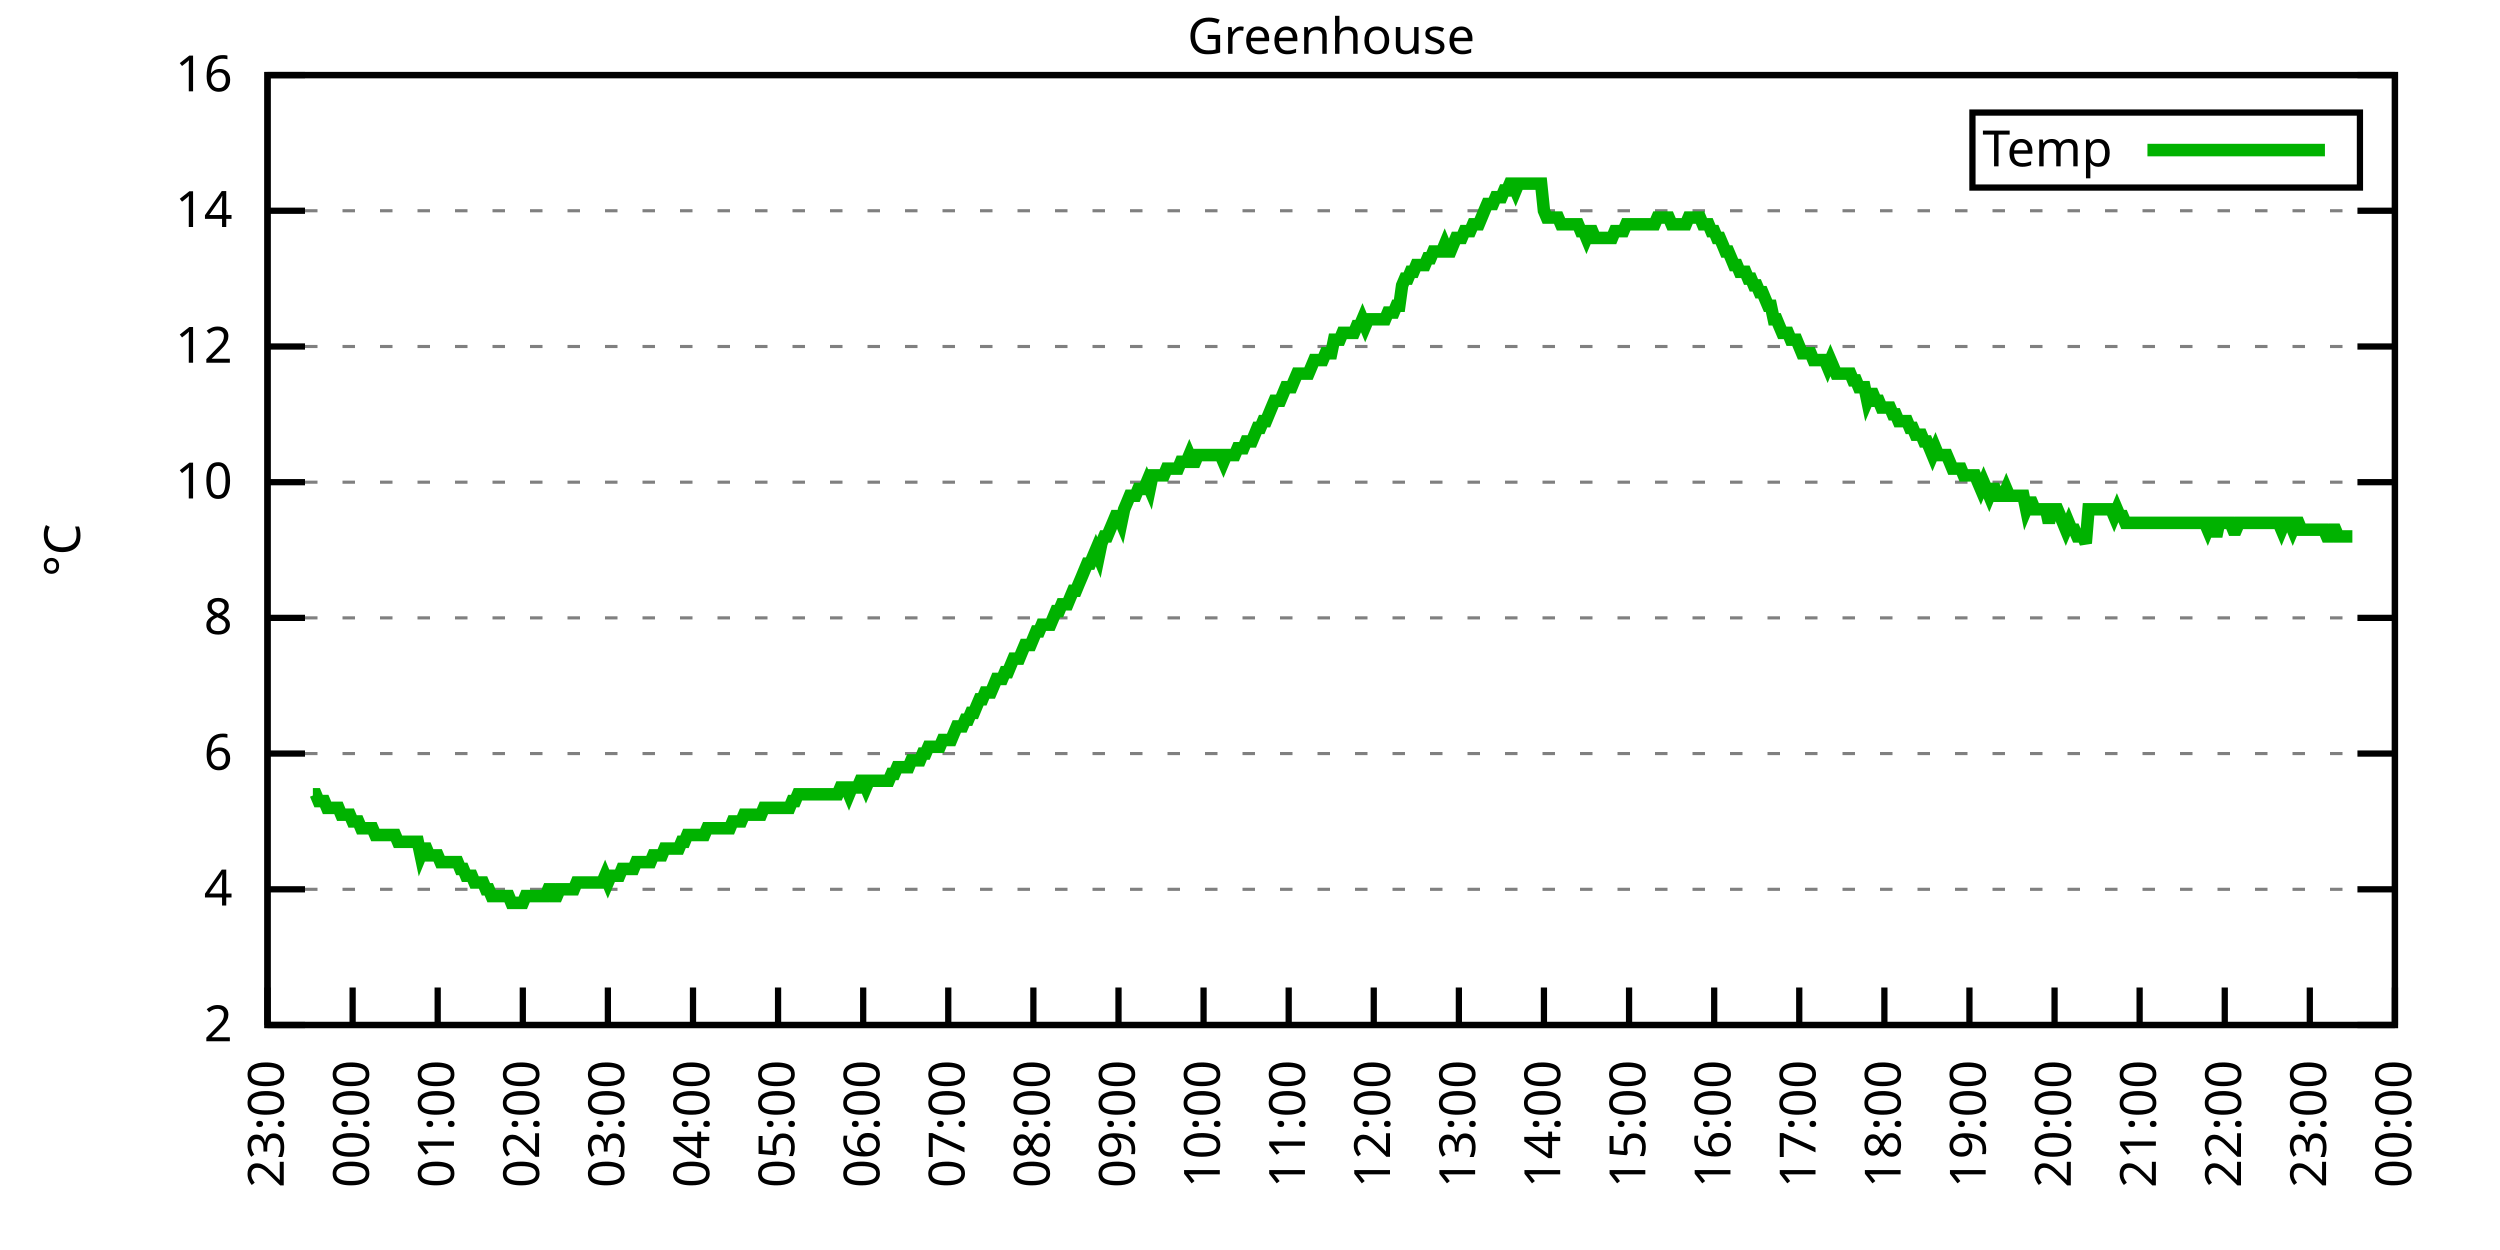
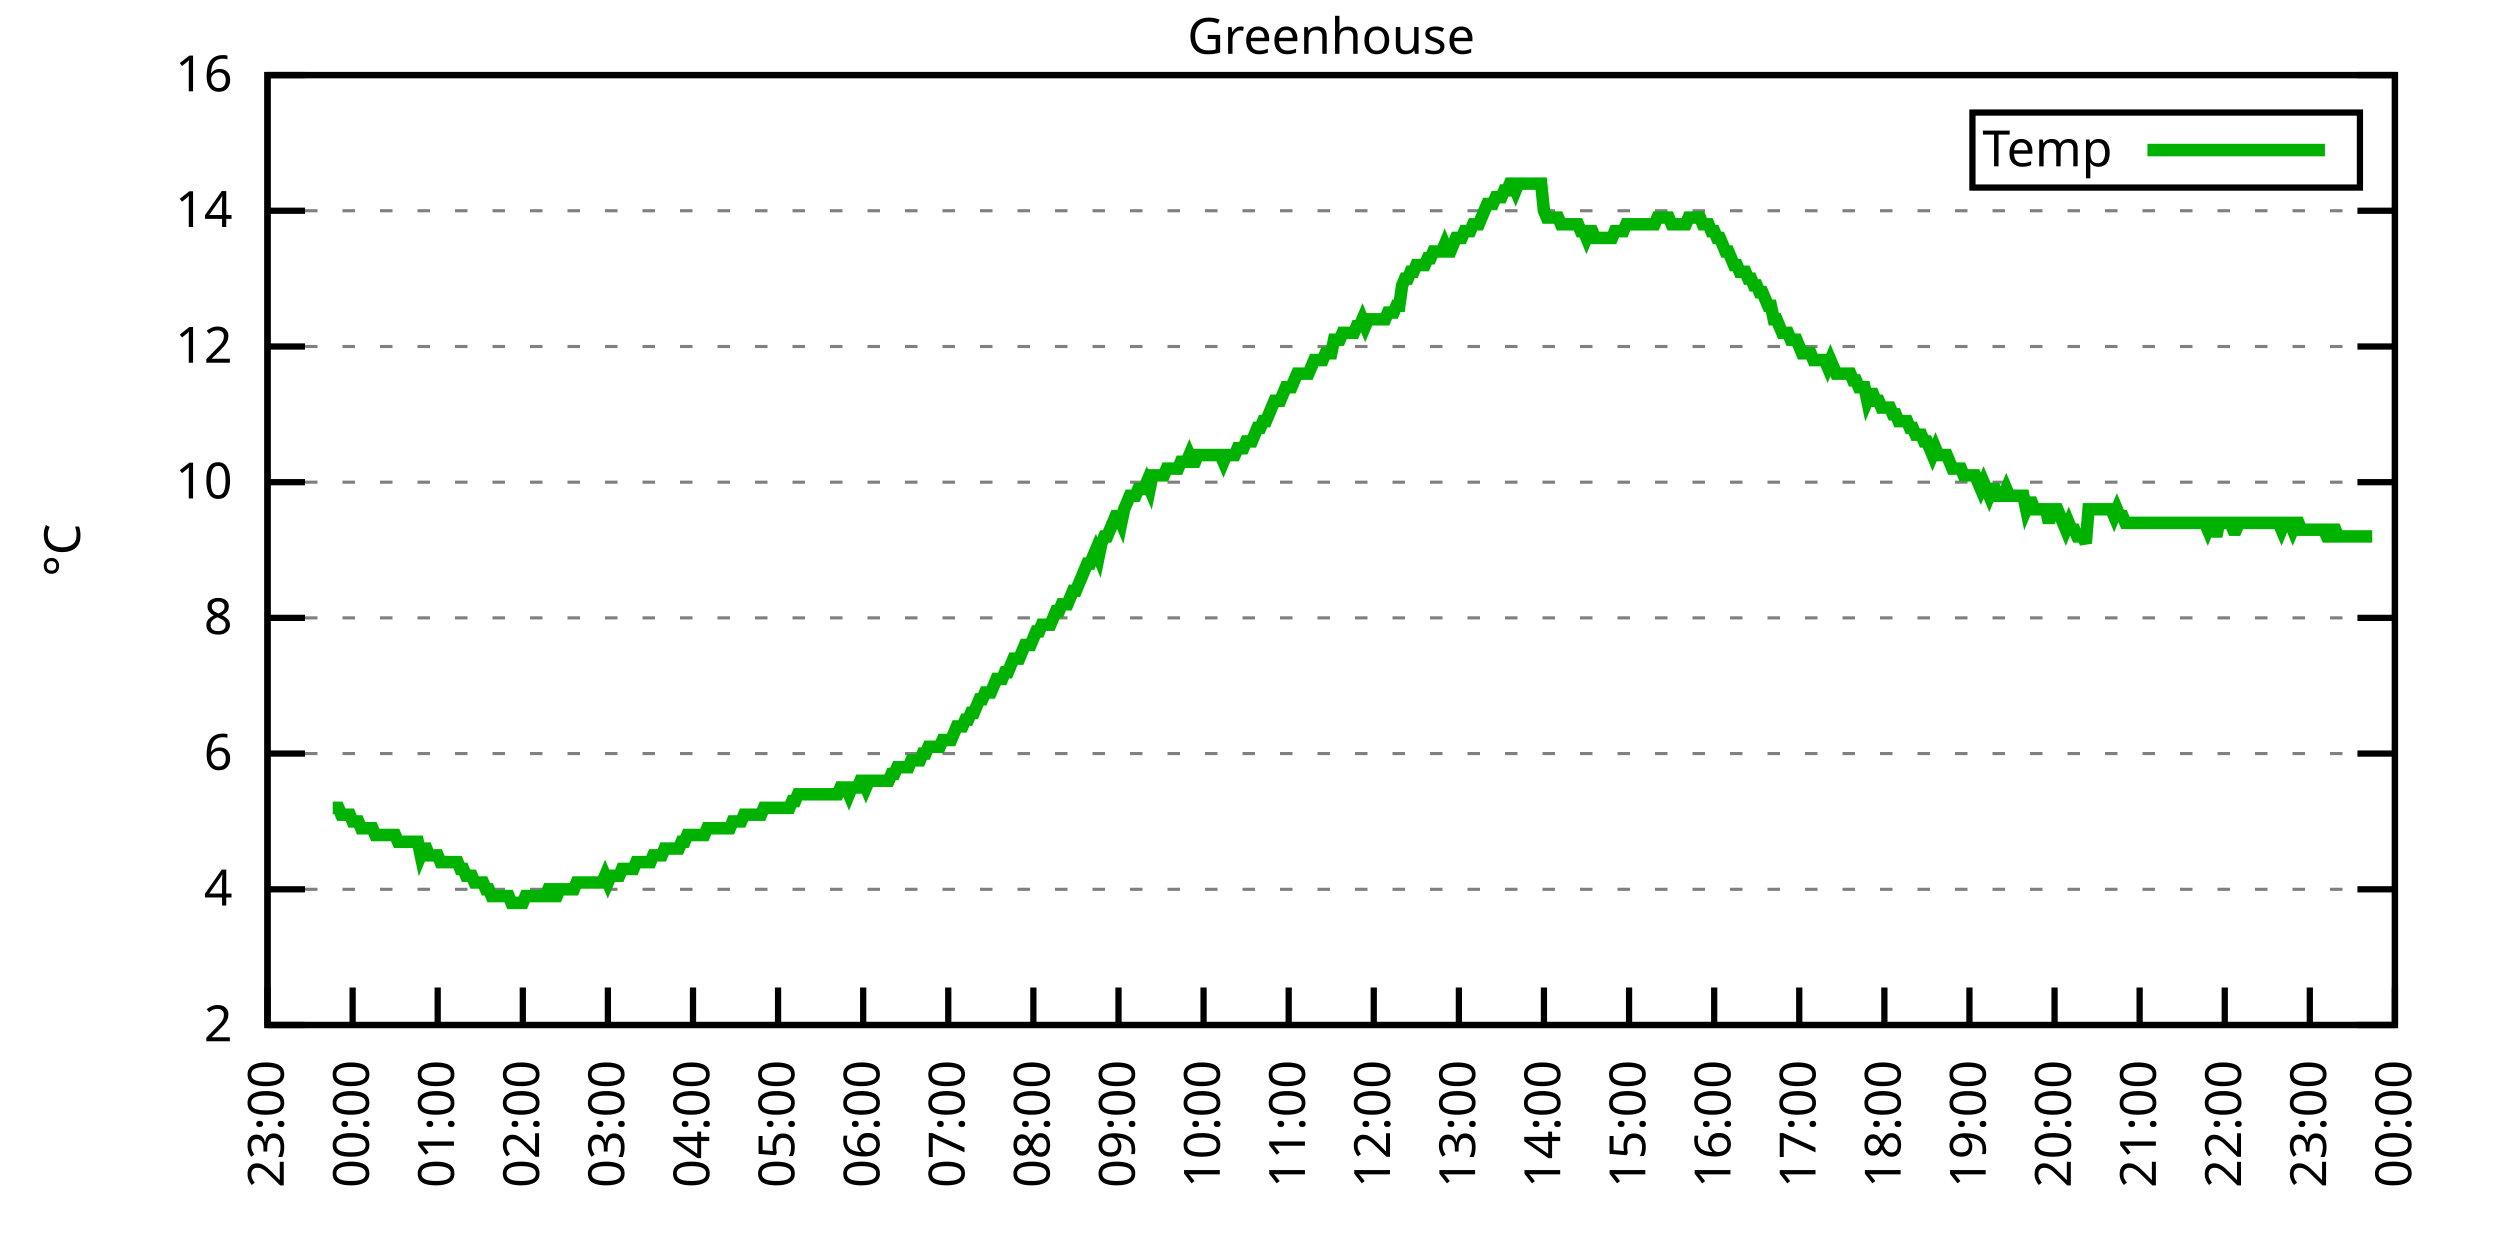
<svg xmlns="http://www.w3.org/2000/svg" xmlns:xlink="http://www.w3.org/1999/xlink" width="400" height="200" viewBox="0 0 400 200">
  <g id="gnuplot_canvas">
    <rect x="0" y="0" width="400" height="200" fill="none" />
    <defs>
      <circle id="gpDot" r="0.5" stroke-width="0.5" stroke="currentColor" />
      <path id="gpPt0" stroke-width="0.333" stroke="currentColor" d="M-1,0 h2 M0,-1 v2" />
      <path id="gpPt1" stroke-width="0.333" stroke="currentColor" d="M-1,-1 L1,1 M1,-1 L-1,1" />
      <path id="gpPt2" stroke-width="0.333" stroke="currentColor" d="M-1,0 L1,0 M0,-1 L0,1 M-1,-1 L1,1 M-1,1 L1,-1" />
      <rect id="gpPt3" stroke-width="0.333" stroke="currentColor" x="-1" y="-1" width="2" height="2" />
      <rect id="gpPt4" stroke-width="0.333" stroke="currentColor" fill="currentColor" x="-1" y="-1" width="2" height="2" />
      <circle id="gpPt5" stroke-width="0.333" stroke="currentColor" cx="0" cy="0" r="1" />
      <use xlink:href="#gpPt5" id="gpPt6" fill="currentColor" stroke="none" />
      <path id="gpPt7" stroke-width="0.333" stroke="currentColor" d="M0,-1.33 L-1.33,0.67 L1.33,0.67 z" />
      <use xlink:href="#gpPt7" id="gpPt8" fill="currentColor" stroke="none" />
      <use xlink:href="#gpPt7" id="gpPt9" stroke="currentColor" transform="rotate(180)" />
      <use xlink:href="#gpPt9" id="gpPt10" fill="currentColor" stroke="none" />
      <use xlink:href="#gpPt3" id="gpPt11" stroke="currentColor" transform="rotate(45)" />
      <use xlink:href="#gpPt11" id="gpPt12" fill="currentColor" stroke="none" />
      <path id="gpPt13" stroke-width="0.333" stroke="currentColor" d="M0,1.330 L1.265,0.411 L0.782,-1.067 L-0.782,-1.076 L-1.265,0.411 z" />
      <use xlink:href="#gpPt13" id="gpPt14" fill="currentColor" stroke="none" />
      <filter id="textbox" filterUnits="objectBoundingBox" x="0" y="0" height="1" width="1">
        <feFlood flood-color="white" flood-opacity="1" result="bgnd" />
        <feComposite in="SourceGraphic" in2="bgnd" operator="atop" />
      </filter>
      <filter id="greybox" filterUnits="objectBoundingBox" x="0" y="0" height="1" width="1">
        <feFlood flood-color="lightgrey" flood-opacity="1" result="grey" />
        <feComposite in="SourceGraphic" in2="grey" operator="atop" />
      </filter>
    </defs>
    <g fill="none" color="white" stroke="currentColor" stroke-width="1.00" stroke-linecap="butt" stroke-linejoin="miter">
</g>
    <g fill="none" color="black" stroke="currentColor" stroke-width="1.00" stroke-linecap="butt" stroke-linejoin="miter">
      <g stroke="none" shape-rendering="crispEdges">
        <polygon fill="rgb(255, 255, 255)" points="42.80,164.00 383.18,164.00 383.18,12.02 42.80,12.02 " />
      </g>
    </g>
    <g fill="none" color="black" stroke="currentColor" stroke-width="1.00" stroke-linecap="butt" stroke-linejoin="miter">
</g>
    <g fill="none" color="black" stroke="black" stroke-width="0.50" stroke-linecap="butt" stroke-linejoin="miter">
</g>
    <g fill="none" color="gray" stroke="currentColor" stroke-width="0.50" stroke-linecap="butt" stroke-linejoin="miter">
      <path stroke="gray" stroke-dasharray="2,4" class="gridline" d="M42.80,164.00 L383.19,164.00  " />
    </g>
    <g fill="none" color="gray" stroke="gray" stroke-width="1.00" stroke-linecap="butt" stroke-linejoin="miter">
</g>
    <g fill="none" color="black" stroke="currentColor" stroke-width="1.00" stroke-linecap="butt" stroke-linejoin="miter">
      <path stroke="black" d="M42.80,164.00 L48.80,164.00 M383.19,164.00 L377.19,164.00  " />
      <g transform="translate(37.20,166.60)" stroke="none" fill="black" font-family="Sans" font-size="8.00" text-anchor="end">
        <text>
          <tspan font-family="Sans"> 2</tspan>
        </text>
      </g>
    </g>
    <g fill="none" color="black" stroke="currentColor" stroke-width="1.00" stroke-linecap="butt" stroke-linejoin="miter">
</g>
    <g fill="none" color="black" stroke="black" stroke-width="0.50" stroke-linecap="butt" stroke-linejoin="miter">
</g>
    <g fill="none" color="gray" stroke="currentColor" stroke-width="0.50" stroke-linecap="butt" stroke-linejoin="miter">
      <path stroke="gray" stroke-dasharray="2,4" class="gridline" d="M42.80,142.29 L383.19,142.29  " />
    </g>
    <g fill="none" color="gray" stroke="gray" stroke-width="1.00" stroke-linecap="butt" stroke-linejoin="miter">
</g>
    <g fill="none" color="black" stroke="currentColor" stroke-width="1.00" stroke-linecap="butt" stroke-linejoin="miter">
      <path stroke="black" d="M42.80,142.29 L48.80,142.29 M383.19,142.29 L377.19,142.29  " />
      <g transform="translate(37.20,144.89)" stroke="none" fill="black" font-family="Sans" font-size="8.00" text-anchor="end">
        <text>
          <tspan font-family="Sans"> 4</tspan>
        </text>
      </g>
    </g>
    <g fill="none" color="black" stroke="currentColor" stroke-width="1.00" stroke-linecap="butt" stroke-linejoin="miter">
</g>
    <g fill="none" color="black" stroke="black" stroke-width="0.50" stroke-linecap="butt" stroke-linejoin="miter">
</g>
    <g fill="none" color="gray" stroke="currentColor" stroke-width="0.50" stroke-linecap="butt" stroke-linejoin="miter">
      <path stroke="gray" stroke-dasharray="2,4" class="gridline" d="M42.80,120.57 L383.19,120.57  " />
    </g>
    <g fill="none" color="gray" stroke="gray" stroke-width="1.00" stroke-linecap="butt" stroke-linejoin="miter">
</g>
    <g fill="none" color="black" stroke="currentColor" stroke-width="1.00" stroke-linecap="butt" stroke-linejoin="miter">
      <path stroke="black" d="M42.80,120.57 L48.80,120.57 M383.19,120.57 L377.19,120.57  " />
      <g transform="translate(37.20,123.17)" stroke="none" fill="black" font-family="Sans" font-size="8.00" text-anchor="end">
        <text>
          <tspan font-family="Sans"> 6</tspan>
        </text>
      </g>
    </g>
    <g fill="none" color="black" stroke="currentColor" stroke-width="1.00" stroke-linecap="butt" stroke-linejoin="miter">
</g>
    <g fill="none" color="black" stroke="black" stroke-width="0.50" stroke-linecap="butt" stroke-linejoin="miter">
</g>
    <g fill="none" color="gray" stroke="currentColor" stroke-width="0.50" stroke-linecap="butt" stroke-linejoin="miter">
      <path stroke="gray" stroke-dasharray="2,4" class="gridline" d="M42.80,98.86 L383.19,98.86  " />
    </g>
    <g fill="none" color="gray" stroke="gray" stroke-width="1.00" stroke-linecap="butt" stroke-linejoin="miter">
</g>
    <g fill="none" color="black" stroke="currentColor" stroke-width="1.00" stroke-linecap="butt" stroke-linejoin="miter">
      <path stroke="black" d="M42.80,98.86 L48.80,98.86 M383.19,98.86 L377.19,98.86  " />
      <g transform="translate(37.20,101.46)" stroke="none" fill="black" font-family="Sans" font-size="8.00" text-anchor="end">
        <text>
          <tspan font-family="Sans"> 8</tspan>
        </text>
      </g>
    </g>
    <g fill="none" color="black" stroke="currentColor" stroke-width="1.00" stroke-linecap="butt" stroke-linejoin="miter">
</g>
    <g fill="none" color="black" stroke="black" stroke-width="0.50" stroke-linecap="butt" stroke-linejoin="miter">
</g>
    <g fill="none" color="gray" stroke="currentColor" stroke-width="0.50" stroke-linecap="butt" stroke-linejoin="miter">
      <path stroke="gray" stroke-dasharray="2,4" class="gridline" d="M42.80,77.15 L383.19,77.15  " />
    </g>
    <g fill="none" color="gray" stroke="gray" stroke-width="1.00" stroke-linecap="butt" stroke-linejoin="miter">
</g>
    <g fill="none" color="black" stroke="currentColor" stroke-width="1.00" stroke-linecap="butt" stroke-linejoin="miter">
      <path stroke="black" d="M42.80,77.15 L48.80,77.15 M383.19,77.15 L377.19,77.15  " />
      <g transform="translate(37.20,79.75)" stroke="none" fill="black" font-family="Sans" font-size="8.00" text-anchor="end">
        <text>
          <tspan font-family="Sans"> 10</tspan>
        </text>
      </g>
    </g>
    <g fill="none" color="black" stroke="currentColor" stroke-width="1.00" stroke-linecap="butt" stroke-linejoin="miter">
</g>
    <g fill="none" color="black" stroke="black" stroke-width="0.50" stroke-linecap="butt" stroke-linejoin="miter">
</g>
    <g fill="none" color="gray" stroke="currentColor" stroke-width="0.50" stroke-linecap="butt" stroke-linejoin="miter">
      <path stroke="gray" stroke-dasharray="2,4" class="gridline" d="M42.80,55.44 L383.19,55.44  " />
    </g>
    <g fill="none" color="gray" stroke="gray" stroke-width="1.00" stroke-linecap="butt" stroke-linejoin="miter">
</g>
    <g fill="none" color="black" stroke="currentColor" stroke-width="1.00" stroke-linecap="butt" stroke-linejoin="miter">
      <path stroke="black" d="M42.80,55.44 L48.80,55.44 M383.19,55.44 L377.19,55.44  " />
      <g transform="translate(37.20,58.04)" stroke="none" fill="black" font-family="Sans" font-size="8.00" text-anchor="end">
        <text>
          <tspan font-family="Sans"> 12</tspan>
        </text>
      </g>
    </g>
    <g fill="none" color="black" stroke="currentColor" stroke-width="1.00" stroke-linecap="butt" stroke-linejoin="miter">
</g>
    <g fill="none" color="black" stroke="black" stroke-width="0.50" stroke-linecap="butt" stroke-linejoin="miter">
</g>
    <g fill="none" color="gray" stroke="currentColor" stroke-width="0.50" stroke-linecap="butt" stroke-linejoin="miter">
      <path stroke="gray" stroke-dasharray="2,4" class="gridline" d="M42.80,33.72 L383.19,33.72  " />
    </g>
    <g fill="none" color="gray" stroke="gray" stroke-width="1.00" stroke-linecap="butt" stroke-linejoin="miter">
</g>
    <g fill="none" color="black" stroke="currentColor" stroke-width="1.00" stroke-linecap="butt" stroke-linejoin="miter">
      <path stroke="black" d="M42.80,33.72 L48.80,33.72 M383.19,33.72 L377.19,33.72  " />
      <g transform="translate(37.20,36.32)" stroke="none" fill="black" font-family="Sans" font-size="8.00" text-anchor="end">
        <text>
          <tspan font-family="Sans"> 14</tspan>
        </text>
      </g>
    </g>
    <g fill="none" color="black" stroke="currentColor" stroke-width="1.00" stroke-linecap="butt" stroke-linejoin="miter">
</g>
    <g fill="none" color="black" stroke="black" stroke-width="0.50" stroke-linecap="butt" stroke-linejoin="miter">
</g>
    <g fill="none" color="gray" stroke="currentColor" stroke-width="0.50" stroke-linecap="butt" stroke-linejoin="miter">
      <path stroke="gray" stroke-dasharray="2,4" class="gridline" d="M42.80,12.01 L383.19,12.01  " />
    </g>
    <g fill="none" color="gray" stroke="gray" stroke-width="1.00" stroke-linecap="butt" stroke-linejoin="miter">
</g>
    <g fill="none" color="black" stroke="currentColor" stroke-width="1.00" stroke-linecap="butt" stroke-linejoin="miter">
      <path stroke="black" d="M42.80,12.01 L48.80,12.01 M383.19,12.01 L377.19,12.01  " />
      <g transform="translate(37.20,14.61)" stroke="none" fill="black" font-family="Sans" font-size="8.00" text-anchor="end">
        <text>
          <tspan font-family="Sans"> 16</tspan>
        </text>
      </g>
    </g>
    <g fill="none" color="black" stroke="currentColor" stroke-width="1.00" stroke-linecap="butt" stroke-linejoin="miter">
      <path stroke="black" d="M42.80,164.00 L42.80,158.00  " />
      <g transform="translate(45.40,169.60) rotate(270.00)" stroke="none" fill="black" font-family="Sans" font-size="8.00" text-anchor="end">
        <text>
          <tspan font-family="Sans">23:00</tspan>
        </text>
      </g>
    </g>
    <g fill="none" color="black" stroke="currentColor" stroke-width="1.00" stroke-linecap="butt" stroke-linejoin="miter">
      <path stroke="black" d="M56.42,164.00 L56.42,158.00  " />
      <g transform="translate(59.02,169.60) rotate(270.00)" stroke="none" fill="black" font-family="Sans" font-size="8.00" text-anchor="end">
        <text>
          <tspan font-family="Sans">00:00</tspan>
        </text>
      </g>
    </g>
    <g fill="none" color="black" stroke="currentColor" stroke-width="1.00" stroke-linecap="butt" stroke-linejoin="miter">
      <path stroke="black" d="M70.03,164.00 L70.03,158.00  " />
      <g transform="translate(72.63,169.60) rotate(270.00)" stroke="none" fill="black" font-family="Sans" font-size="8.00" text-anchor="end">
        <text>
          <tspan font-family="Sans">01:00</tspan>
        </text>
      </g>
    </g>
    <g fill="none" color="black" stroke="currentColor" stroke-width="1.00" stroke-linecap="butt" stroke-linejoin="miter">
      <path stroke="black" d="M83.65,164.00 L83.65,158.00  " />
      <g transform="translate(86.25,169.60) rotate(270.00)" stroke="none" fill="black" font-family="Sans" font-size="8.00" text-anchor="end">
        <text>
          <tspan font-family="Sans">02:00</tspan>
        </text>
      </g>
    </g>
    <g fill="none" color="black" stroke="currentColor" stroke-width="1.00" stroke-linecap="butt" stroke-linejoin="miter">
      <path stroke="black" d="M97.26,164.00 L97.26,158.00  " />
      <g transform="translate(99.86,169.60) rotate(270.00)" stroke="none" fill="black" font-family="Sans" font-size="8.00" text-anchor="end">
        <text>
          <tspan font-family="Sans">03:00</tspan>
        </text>
      </g>
    </g>
    <g fill="none" color="black" stroke="currentColor" stroke-width="1.00" stroke-linecap="butt" stroke-linejoin="miter">
      <path stroke="black" d="M110.88,164.00 L110.88,158.00  " />
      <g transform="translate(113.48,169.60) rotate(270.00)" stroke="none" fill="black" font-family="Sans" font-size="8.00" text-anchor="end">
        <text>
          <tspan font-family="Sans">04:00</tspan>
        </text>
      </g>
    </g>
    <g fill="none" color="black" stroke="currentColor" stroke-width="1.00" stroke-linecap="butt" stroke-linejoin="miter">
      <path stroke="black" d="M124.49,164.00 L124.49,158.00  " />
      <g transform="translate(127.09,169.60) rotate(270.00)" stroke="none" fill="black" font-family="Sans" font-size="8.00" text-anchor="end">
        <text>
          <tspan font-family="Sans">05:00</tspan>
        </text>
      </g>
    </g>
    <g fill="none" color="black" stroke="currentColor" stroke-width="1.00" stroke-linecap="butt" stroke-linejoin="miter">
      <path stroke="black" d="M138.11,164.00 L138.11,158.00  " />
      <g transform="translate(140.71,169.60) rotate(270.00)" stroke="none" fill="black" font-family="Sans" font-size="8.00" text-anchor="end">
        <text>
          <tspan font-family="Sans">06:00</tspan>
        </text>
      </g>
    </g>
    <g fill="none" color="black" stroke="currentColor" stroke-width="1.00" stroke-linecap="butt" stroke-linejoin="miter">
      <path stroke="black" d="M151.72,164.00 L151.72,158.00  " />
      <g transform="translate(154.32,169.60) rotate(270.00)" stroke="none" fill="black" font-family="Sans" font-size="8.00" text-anchor="end">
        <text>
          <tspan font-family="Sans">07:00</tspan>
        </text>
      </g>
    </g>
    <g fill="none" color="black" stroke="currentColor" stroke-width="1.00" stroke-linecap="butt" stroke-linejoin="miter">
      <path stroke="black" d="M165.34,164.00 L165.34,158.00  " />
      <g transform="translate(167.94,169.60) rotate(270.00)" stroke="none" fill="black" font-family="Sans" font-size="8.00" text-anchor="end">
        <text>
          <tspan font-family="Sans">08:00</tspan>
        </text>
      </g>
    </g>
    <g fill="none" color="black" stroke="currentColor" stroke-width="1.00" stroke-linecap="butt" stroke-linejoin="miter">
      <path stroke="black" d="M178.96,164.00 L178.96,158.00  " />
      <g transform="translate(181.56,169.60) rotate(270.00)" stroke="none" fill="black" font-family="Sans" font-size="8.00" text-anchor="end">
        <text>
          <tspan font-family="Sans">09:00</tspan>
        </text>
      </g>
    </g>
    <g fill="none" color="black" stroke="currentColor" stroke-width="1.00" stroke-linecap="butt" stroke-linejoin="miter">
      <path stroke="black" d="M192.57,164.00 L192.57,158.00  " />
      <g transform="translate(195.17,169.60) rotate(270.00)" stroke="none" fill="black" font-family="Sans" font-size="8.00" text-anchor="end">
        <text>
          <tspan font-family="Sans">10:00</tspan>
        </text>
      </g>
    </g>
    <g fill="none" color="black" stroke="currentColor" stroke-width="1.00" stroke-linecap="butt" stroke-linejoin="miter">
      <path stroke="black" d="M206.19,164.00 L206.19,158.00  " />
      <g transform="translate(208.79,169.60) rotate(270.00)" stroke="none" fill="black" font-family="Sans" font-size="8.00" text-anchor="end">
        <text>
          <tspan font-family="Sans">11:00</tspan>
        </text>
      </g>
    </g>
    <g fill="none" color="black" stroke="currentColor" stroke-width="1.00" stroke-linecap="butt" stroke-linejoin="miter">
      <path stroke="black" d="M219.80,164.00 L219.80,158.00  " />
      <g transform="translate(222.40,169.60) rotate(270.00)" stroke="none" fill="black" font-family="Sans" font-size="8.00" text-anchor="end">
        <text>
          <tspan font-family="Sans">12:00</tspan>
        </text>
      </g>
    </g>
    <g fill="none" color="black" stroke="currentColor" stroke-width="1.00" stroke-linecap="butt" stroke-linejoin="miter">
      <path stroke="black" d="M233.42,164.00 L233.42,158.00  " />
      <g transform="translate(236.02,169.60) rotate(270.00)" stroke="none" fill="black" font-family="Sans" font-size="8.00" text-anchor="end">
        <text>
          <tspan font-family="Sans">13:00</tspan>
        </text>
      </g>
    </g>
    <g fill="none" color="black" stroke="currentColor" stroke-width="1.00" stroke-linecap="butt" stroke-linejoin="miter">
      <path stroke="black" d="M247.03,164.00 L247.03,158.00  " />
      <g transform="translate(249.63,169.60) rotate(270.00)" stroke="none" fill="black" font-family="Sans" font-size="8.00" text-anchor="end">
        <text>
          <tspan font-family="Sans">14:00</tspan>
        </text>
      </g>
    </g>
    <g fill="none" color="black" stroke="currentColor" stroke-width="1.00" stroke-linecap="butt" stroke-linejoin="miter">
      <path stroke="black" d="M260.65,164.00 L260.65,158.00  " />
      <g transform="translate(263.25,169.60) rotate(270.00)" stroke="none" fill="black" font-family="Sans" font-size="8.00" text-anchor="end">
        <text>
          <tspan font-family="Sans">15:00</tspan>
        </text>
      </g>
    </g>
    <g fill="none" color="black" stroke="currentColor" stroke-width="1.00" stroke-linecap="butt" stroke-linejoin="miter">
      <path stroke="black" d="M274.27,164.00 L274.27,158.00  " />
      <g transform="translate(276.87,169.60) rotate(270.00)" stroke="none" fill="black" font-family="Sans" font-size="8.00" text-anchor="end">
        <text>
          <tspan font-family="Sans">16:00</tspan>
        </text>
      </g>
    </g>
    <g fill="none" color="black" stroke="currentColor" stroke-width="1.00" stroke-linecap="butt" stroke-linejoin="miter">
      <path stroke="black" d="M287.88,164.00 L287.88,158.00  " />
      <g transform="translate(290.48,169.60) rotate(270.00)" stroke="none" fill="black" font-family="Sans" font-size="8.00" text-anchor="end">
        <text>
          <tspan font-family="Sans">17:00</tspan>
        </text>
      </g>
    </g>
    <g fill="none" color="black" stroke="currentColor" stroke-width="1.00" stroke-linecap="butt" stroke-linejoin="miter">
      <path stroke="black" d="M301.50,164.00 L301.50,158.00  " />
      <g transform="translate(304.10,169.60) rotate(270.00)" stroke="none" fill="black" font-family="Sans" font-size="8.00" text-anchor="end">
        <text>
          <tspan font-family="Sans">18:00</tspan>
        </text>
      </g>
    </g>
    <g fill="none" color="black" stroke="currentColor" stroke-width="1.00" stroke-linecap="butt" stroke-linejoin="miter">
      <path stroke="black" d="M315.11,164.00 L315.11,158.00  " />
      <g transform="translate(317.71,169.60) rotate(270.00)" stroke="none" fill="black" font-family="Sans" font-size="8.00" text-anchor="end">
        <text>
          <tspan font-family="Sans">19:00</tspan>
        </text>
      </g>
    </g>
    <g fill="none" color="black" stroke="currentColor" stroke-width="1.00" stroke-linecap="butt" stroke-linejoin="miter">
      <path stroke="black" d="M328.73,164.00 L328.73,158.00  " />
      <g transform="translate(331.33,169.60) rotate(270.00)" stroke="none" fill="black" font-family="Sans" font-size="8.00" text-anchor="end">
        <text>
          <tspan font-family="Sans">20:00</tspan>
        </text>
      </g>
    </g>
    <g fill="none" color="black" stroke="currentColor" stroke-width="1.00" stroke-linecap="butt" stroke-linejoin="miter">
      <path stroke="black" d="M342.34,164.00 L342.34,158.00  " />
      <g transform="translate(344.94,169.60) rotate(270.00)" stroke="none" fill="black" font-family="Sans" font-size="8.00" text-anchor="end">
        <text>
          <tspan font-family="Sans">21:00</tspan>
        </text>
      </g>
    </g>
    <g fill="none" color="black" stroke="currentColor" stroke-width="1.00" stroke-linecap="butt" stroke-linejoin="miter">
      <path stroke="black" d="M355.96,164.00 L355.96,158.00  " />
      <g transform="translate(358.56,169.60) rotate(270.00)" stroke="none" fill="black" font-family="Sans" font-size="8.00" text-anchor="end">
        <text>
          <tspan font-family="Sans">22:00</tspan>
        </text>
      </g>
    </g>
    <g fill="none" color="black" stroke="currentColor" stroke-width="1.00" stroke-linecap="butt" stroke-linejoin="miter">
      <path stroke="black" d="M369.57,164.00 L369.57,158.00  " />
      <g transform="translate(372.17,169.60) rotate(270.00)" stroke="none" fill="black" font-family="Sans" font-size="8.00" text-anchor="end">
        <text>
          <tspan font-family="Sans">23:00</tspan>
        </text>
      </g>
    </g>
    <g fill="none" color="black" stroke="currentColor" stroke-width="1.00" stroke-linecap="butt" stroke-linejoin="miter">
      <path stroke="black" d="M383.19,164.00 L383.19,158.00  " />
      <g transform="translate(385.79,169.60) rotate(270.00)" stroke="none" fill="black" font-family="Sans" font-size="8.00" text-anchor="end">
        <text>
          <tspan font-family="Sans">00:00</tspan>
        </text>
      </g>
    </g>
    <g fill="none" color="black" stroke="currentColor" stroke-width="1.00" stroke-linecap="butt" stroke-linejoin="miter">
</g>
    <g fill="none" color="black" stroke="currentColor" stroke-width="1.00" stroke-linecap="butt" stroke-linejoin="miter">
      <path stroke="black" d="M42.80,12.01 L42.80,164.00 L383.19,164.00 L383.19,12.01 L42.80,12.01 Z  " />
    </g>
    <g fill="none" color="black" stroke="currentColor" stroke-width="1.00" stroke-linecap="butt" stroke-linejoin="miter">
</g>
    <g fill="none" color="black" stroke="currentColor" stroke-width="1.00" stroke-linecap="butt" stroke-linejoin="miter">
      <path stroke="black" d="M315.59,30.01 L315.59,18.01 L377.59,18.01 L377.59,30.01 L315.59,30.01 Z  " />
    </g>
    <g id="Greenhouse_plot_1">
      <g fill="none" color="white" stroke="black" stroke-width="2.00" stroke-linecap="butt" stroke-linejoin="miter">
</g>
      <g fill="none" color="black" stroke="currentColor" stroke-width="2.00" stroke-linecap="butt" stroke-linejoin="miter">
        <g transform="translate(337.99,26.61)" stroke="none" fill="black" font-family="Sans" font-size="8.00" text-anchor="end">
          <text>
            <tspan font-family="Sans">Temp</tspan>
          </text>
        </g>
      </g>
      <g fill="none" color="black" stroke="currentColor" stroke-width="2.00" stroke-linecap="butt" stroke-linejoin="miter">
-         <path stroke="rgb(  0, 178,   0)" d="M343.59,24.01 L371.99,24.01 M50.06,127.09 L50.52,127.09 L50.97,128.17 L51.42,128.17 L51.88,128.17 L52.33,129.26   L52.78,129.26 L53.24,129.26 L53.69,129.26 L54.15,129.26 L54.60,130.35 L55.05,130.35 L55.51,130.35 L55.96,130.35   L56.42,131.43 L56.87,131.43 L57.32,131.43 L57.78,132.52 L58.23,132.52 L58.68,132.52 L59.14,132.52 L59.59,132.52   L60.05,133.60 L60.50,133.60 L60.95,133.60 L61.41,133.60 L61.86,133.60 L62.32,133.60 L62.77,133.60 L63.22,133.60   L63.68,134.69 L64.13,134.69 L64.58,134.69 L65.04,134.69 L65.49,134.69 L65.95,134.69 L66.40,134.69 L66.85,134.69   L67.31,136.86 L67.76,135.77 L68.22,135.77 L68.67,136.86 L69.12,136.86 L69.58,136.86 L70.03,136.86 L70.49,137.94   L70.94,137.94 L71.39,137.94 L71.85,137.94 L72.30,137.94 L72.75,137.94 L73.21,137.94 L73.66,139.03 L74.12,139.03   L74.57,140.12 L75.02,140.12 L75.48,140.12 L75.93,141.20 L76.39,141.20 L76.84,141.20 L77.29,141.20 L77.75,142.29   L78.20,142.29 L78.65,143.37 L79.11,143.37 L79.56,143.37 L80.02,143.37 L80.47,143.37 L80.92,143.37 L81.38,143.37   L81.83,144.46 L82.29,144.46 L82.74,144.46 L83.19,144.46 L83.65,144.46 L84.10,143.37 L84.55,143.37 L85.01,143.37   L85.46,143.37 L85.92,143.37 L86.37,143.37 L86.82,143.37 L87.28,143.37 L87.73,142.29 L88.19,142.29 L88.64,143.37   L89.09,143.37 L89.55,142.29 L90.00,142.29 L90.45,142.29 L90.91,142.29 L91.36,142.29 L91.82,142.29 L92.27,141.20   L92.72,141.20 L93.18,141.20 L93.63,141.20 L94.09,141.20 L94.54,141.20 L94.99,141.20 L95.45,141.20 L95.90,141.20   L96.35,141.20 L96.81,140.12 L97.26,141.20 L97.72,140.12 L98.17,140.12 L98.62,140.12 L99.08,140.12 L99.53,139.03   L99.99,139.03 L100.44,139.03 L100.89,139.03 L101.35,139.03 L101.80,137.94 L102.25,137.94 L102.71,137.94 L103.16,137.94   L103.62,137.94 L104.07,137.94 L104.52,136.86 L104.98,136.86 L105.43,136.86 L105.89,136.86 L106.34,135.77 L106.79,135.77   L107.25,135.77 L107.70,135.77 L108.15,135.77 L108.61,135.77 L109.06,134.69 L109.52,134.69 L109.97,133.60 L110.42,133.60   L110.88,133.60 L111.33,133.60 L111.79,133.60 L112.24,133.60 L112.69,133.60 L113.15,132.52 L113.60,132.52 L114.05,132.52   L114.51,132.52 L114.96,132.52 L115.42,132.52 L115.87,132.52 L116.32,132.52 L116.78,132.52 L117.23,131.43 L117.69,131.43   L118.14,131.43 L118.59,131.43 L119.05,130.35 L119.50,130.35 L119.96,130.35 L120.41,130.35 L120.86,130.35 L121.32,130.35   L121.77,130.35 L122.22,129.26 L122.68,129.26 L123.13,129.26 L123.59,129.26 L124.04,129.26 L124.49,129.26 L124.95,129.26   L125.40,129.26 L125.86,129.26 L126.31,129.26 L126.76,128.17 L127.22,128.17 L127.67,127.09 L128.12,127.09 L128.58,127.09   L129.03,127.09 L129.49,127.09 L129.94,127.09 L130.39,127.09 L130.85,127.09 L131.30,127.09 L131.76,127.09 L132.21,127.09   L132.66,127.09 L133.12,127.09 L133.57,127.09 L134.02,127.09 L134.48,126.00 L134.93,126.00 L135.39,126.00 L135.84,127.09   L136.29,126.00 L136.75,126.00 L137.20,126.00 L137.66,124.92 L138.11,124.92 L138.56,126.00 L139.02,124.92 L139.47,124.92   L139.92,124.92 L140.38,124.92 L140.83,124.92 L141.29,124.92 L141.74,124.92 L142.19,124.92 L142.65,123.83 L143.10,123.83   L143.56,122.75 L144.01,122.75 L144.46,122.75 L144.92,122.75 L145.37,122.75 L145.82,121.66 L146.28,121.66 L146.73,121.66   L147.19,121.66 L147.64,120.57 L148.09,120.57 L148.55,119.49 L149.00,119.49 L149.46,119.49 L149.91,119.49 L150.36,119.49   L150.82,118.40 L151.27,118.40 L151.72,118.40 L152.18,118.40 L152.63,117.32 L153.09,116.23 L153.54,116.23 L153.99,116.23   L154.45,115.15 L154.90,115.15 L155.36,114.06 L155.81,114.06 L156.26,112.97 L156.72,111.89 L157.17,111.89 L157.62,110.80   L158.08,110.80 L158.53,110.80 L158.99,109.72 L159.44,108.63 L159.89,108.63 L160.35,108.63 L160.80,107.55 L161.26,107.55   L161.71,106.46 L162.16,105.38 L162.62,105.38 L163.07,105.38 L163.52,104.29 L163.98,103.20 L164.43,103.20 L164.89,103.20   L165.34,102.12 L165.79,101.03 L166.25,101.03 L166.70,99.95 L167.16,99.95 L167.61,99.95 L168.06,99.95 L168.52,98.86   L168.97,97.78 L169.43,97.78 L169.88,96.69 L170.33,96.69 L170.79,96.69 L171.24,95.60 L171.69,94.52 L172.15,94.52   L172.60,93.43 L173.06,92.35 L173.51,91.26 L173.96,90.18 L174.42,90.18 L174.87,89.09 L175.33,88.00 L175.78,89.09   L176.23,86.92 L176.69,85.83 L177.14,85.83 L177.59,84.75 L178.05,83.66 L178.50,82.58 L178.96,82.58 L179.41,83.66   L179.86,81.49 L180.32,80.41 L180.77,79.32 L181.23,79.32 L181.68,79.32 L182.13,78.23 L182.59,78.23 L183.04,78.23   L183.49,77.15 L183.95,78.23 L184.40,76.06 L184.86,76.06 L185.31,76.06 L185.76,76.06 L186.22,76.06 L186.67,74.98   L187.13,74.98 L187.58,74.98 L188.03,74.98 L188.49,74.98 L188.94,73.89 L189.39,73.89 L189.85,73.89 L190.30,72.81   L190.76,73.89 L191.21,73.89 L191.66,72.81 L192.12,72.81 L192.57,72.81 L193.03,72.81 L193.48,72.81 L193.93,72.81   L194.39,72.81 L194.84,72.81 L195.29,72.81 L195.75,73.89 L196.20,72.81 L196.66,72.81 L197.11,72.81 L197.56,72.81   L198.02,71.72 L198.47,71.72 L198.93,71.72 L199.38,70.63 L199.83,70.63 L200.29,70.63 L200.74,69.55 L201.19,68.46   L201.65,68.46 L202.10,67.38 L202.56,67.38 L203.01,66.29 L203.46,65.21 L203.92,64.12 L204.37,64.12 L204.83,64.12   L205.28,63.04 L205.73,61.95 L206.19,61.95 L206.64,61.95 L207.09,60.86 L207.55,59.78 L208.00,59.78 L208.46,59.78   L208.91,59.78 L209.36,59.78 L209.82,58.69 L210.27,57.61 L210.73,57.61 L211.18,57.61 L211.63,57.61 L212.09,56.52   L212.54,56.52 L213.00,56.52 L213.45,54.35 L213.90,54.35 L214.36,54.35 L214.81,53.26 L215.26,53.26 L215.72,53.26   L216.17,53.26 L216.63,53.26 L217.08,52.18 L217.53,52.18 L217.99,51.09 L218.44,52.18 L218.90,51.09 L219.35,51.09   L219.80,51.09 L220.26,51.09 L220.71,51.09 L221.16,51.09 L221.62,51.09 L222.07,50.01 L222.53,50.01 L222.98,50.01   L223.43,48.92 L223.89,48.92 L224.34,45.66 L224.80,44.58 L225.25,44.58 L225.70,43.49 L226.16,43.49 L226.61,42.41   L227.06,42.41 L227.52,42.41 L227.97,42.41 L228.43,41.32 L228.88,41.32 L229.33,40.24 L229.79,40.24 L230.24,40.24   L230.70,40.24 L231.15,39.15 L231.60,40.24 L232.06,40.24 L232.51,39.15 L232.96,38.07 L233.42,38.07 L233.87,38.07   L234.33,36.98 L234.78,36.98 L235.23,36.98 L235.69,35.89 L236.14,35.89 L236.60,35.89 L237.05,34.81 L237.50,33.72   L237.96,32.64 L238.41,32.64 L238.86,32.64 L239.32,31.55 L239.77,31.55 L240.23,31.55 L240.68,30.47 L241.13,30.47   L241.59,29.38 L242.04,29.38 L242.50,30.47 L242.95,29.38 L243.40,29.38 L243.86,29.38 L244.31,29.38 L244.76,29.38   L245.22,29.38 L245.67,29.38 L246.13,29.38 L246.58,29.38 L247.03,33.72 L247.49,34.81 L247.94,34.81 L248.40,34.81   L248.85,34.81 L249.30,34.81 L249.76,35.89 L250.21,35.89 L250.66,35.89 L251.12,35.89 L251.57,35.89 L252.03,35.89   L252.48,35.89 L252.93,36.98 L253.39,36.98 L253.84,38.07 L254.30,36.98 L254.75,36.98 L255.20,38.07 L255.66,38.07   L256.11,38.07 L256.56,38.07 L257.02,38.07 L257.47,38.07 L257.93,38.07 L258.38,36.98 L258.83,36.98 L259.29,36.98   L259.74,36.98 L260.20,35.89 L260.65,35.89 L261.10,35.89 L261.56,35.89 L262.01,35.89 L262.47,35.89 L262.92,35.89   L263.37,35.89 L263.83,35.89 L264.28,35.89 L264.73,35.89 L265.19,34.81 L265.64,34.81 L266.10,34.81 L266.55,34.81   L267.00,34.81 L267.46,35.89 L267.91,35.89 L268.37,35.89 L268.82,35.89 L269.27,35.89 L269.73,35.89 L270.18,34.81   L270.63,34.81 L271.09,34.81 L271.54,34.81 L272.00,34.81 L272.45,35.89 L272.90,35.89 L273.36,35.89 L273.81,36.98   L274.27,36.98 L274.72,38.07 L275.17,38.07 L275.63,39.15 L276.08,40.24 L276.53,40.24 L276.99,41.32 L277.44,42.41   L277.90,42.41 L278.35,43.49 L278.80,43.49 L279.26,43.49 L279.71,44.58 L280.17,44.58 L280.62,45.66 L281.07,45.66   L281.53,46.75 L281.98,46.75 L282.43,47.84 L282.89,48.92 L283.34,48.92 L283.80,51.09 L284.25,51.09 L284.70,52.18   L285.16,53.26 L285.61,53.26 L286.07,53.26 L286.52,54.35 L286.97,54.35 L287.43,54.35 L287.88,55.44 L288.33,56.52   L288.79,56.52 L289.24,56.52 L289.70,56.52 L290.15,57.61 L290.60,57.61 L291.06,57.61 L291.51,57.61 L291.97,57.61   L292.42,58.69 L292.87,57.61 L293.33,58.69 L293.78,59.78 L294.23,59.78 L294.69,59.78 L295.14,59.78 L295.60,59.78   L296.05,59.78 L296.50,60.86 L296.96,60.86 L297.41,61.95 L297.87,61.95 L298.32,61.95 L298.77,64.12 L299.23,63.04   L299.68,63.04 L300.13,64.12 L300.59,64.12 L301.04,65.21 L301.50,65.21 L301.95,65.21 L302.40,65.21 L302.86,66.29   L303.31,66.29 L303.77,67.38 L304.22,67.38 L304.67,67.38 L305.13,67.38 L305.58,68.46 L306.03,68.46 L306.49,69.55   L306.94,69.55 L307.40,69.55 L307.85,70.63 L308.30,70.63 L308.76,71.72 L309.21,72.81 L309.67,71.72 L310.12,72.81   L310.57,72.81 L311.03,72.81 L311.48,72.81 L311.94,73.89 L312.39,74.98 L312.84,74.98 L313.30,74.98 L313.75,74.98   L314.20,76.06 L314.66,76.06 L315.11,76.06 L315.57,76.06 L316.02,76.06 L316.47,77.15 L316.93,78.23 L317.38,77.15   L317.84,78.23 L318.29,79.32 L318.74,78.23 L319.20,78.23 L319.65,79.32 L320.10,79.32 L320.56,79.32 L321.01,78.23   L321.47,79.32 L321.92,79.32 L322.37,79.32 L322.83,79.32 L323.28,79.32 L323.74,79.32 L324.19,81.49 L324.64,80.41   L325.10,80.41 L325.55,81.49 L326.00,81.49 L326.46,81.49 L326.91,81.49 L327.37,81.49 L327.82,83.66 L328.27,81.49   L328.73,81.49 L329.18,81.49 L329.64,82.58 L330.09,83.66 L330.54,84.75 L331.00,83.66 L331.45,84.75 L331.90,84.75   L332.36,85.83 L332.81,85.83 L333.27,85.83 L333.72,86.92 L334.17,81.49 L334.63,81.49 L335.08,81.49 L335.54,81.49   L335.99,81.49 L336.44,81.49 L336.90,81.49 L337.35,81.49 L337.80,81.49 L338.26,82.58 L338.71,81.49 L339.17,82.58   L339.62,82.58 L340.07,83.66 L340.53,83.66 L340.98,83.66 L341.44,83.66 L341.89,83.66 L342.34,83.66 L342.80,83.66   L343.25,83.66 L343.70,83.66 L344.16,83.66 L344.61,83.66 L345.07,83.66 L345.52,83.66 L345.97,83.66 L346.43,83.66   L346.88,83.66 L347.34,83.66 L347.79,83.66 L348.24,83.66 L348.70,83.66 L349.15,83.66 L349.60,83.66 L350.06,83.66   L350.51,83.66 L350.97,83.66 L351.42,83.66 L351.87,83.66 L352.33,83.66 L352.78,83.66 L353.24,84.75 L353.69,83.66   L354.14,83.66 L354.60,85.83 L355.05,83.66 L355.50,83.66 L355.96,83.66 L356.41,83.66 L356.87,83.66 L357.32,84.75   L357.77,84.75 L358.23,83.66 L358.68,83.66 L359.14,83.66 L359.59,83.66 L360.04,83.66 L360.50,83.66 L360.95,83.66   L361.41,83.66 L361.86,83.66 L362.31,83.66 L362.77,83.66 L363.22,83.66 L363.67,83.66 L364.13,83.66 L364.58,83.66   L365.04,84.75 L365.49,83.66 L365.94,83.66 L366.40,83.66 L366.85,84.75 L367.31,83.66 L367.76,83.66 L368.21,84.75   L368.67,84.75 L369.12,84.75 L369.57,84.75 L370.03,84.75 L370.48,84.75 L370.94,84.75 L371.39,84.75 L371.84,84.75   L372.30,85.83 L372.75,85.83 L373.21,84.75 L373.66,84.75 L374.11,85.83 L374.57,85.83 L375.02,85.83 L375.47,85.83   L375.93,85.83 L376.38,85.83  " />
+         <path stroke="rgb(  0, 178,   0)" d="M343.59,24.01 L371.99,24.01 M53.24,129.26 L53.69,129.26 L54.15,129.26 L54.60,130.35 L55.05,130.35 L55.51,130.35   L55.96,130.35 L56.42,131.43 L56.87,131.43 L57.32,131.43 L57.78,132.52 L58.23,132.52 L58.68,132.52 L59.14,132.52   L59.59,132.52 L60.05,133.60 L60.50,133.60 L60.95,133.60 L61.41,133.60 L61.86,133.60 L62.32,133.60 L62.77,133.60   L63.22,133.60 L63.68,134.69 L64.13,134.69 L64.58,134.69 L65.04,134.69 L65.49,134.69 L65.95,134.69 L66.40,134.69   L66.85,134.69 L67.31,136.86 L67.76,135.77 L68.22,135.77 L68.67,136.86 L69.12,136.86 L69.58,136.86 L70.03,136.86   L70.49,137.94 L70.94,137.94 L71.39,137.94 L71.85,137.94 L72.30,137.94 L72.75,137.94 L73.21,137.94 L73.66,139.03   L74.12,139.03 L74.57,140.12 L75.02,140.12 L75.48,140.12 L75.93,141.20 L76.39,141.20 L76.84,141.20 L77.29,141.20   L77.75,142.29 L78.20,142.29 L78.65,143.37 L79.11,143.37 L79.56,143.37 L80.02,143.37 L80.47,143.37 L80.92,143.37   L81.38,143.37 L81.83,144.46 L82.29,144.46 L82.74,144.46 L83.19,144.46 L83.65,144.46 L84.10,143.37 L84.55,143.37   L85.01,143.37 L85.46,143.37 L85.92,143.37 L86.37,143.37 L86.82,143.37 L87.28,143.37 L87.73,142.29 L88.19,142.29   L88.64,143.37 L89.09,143.37 L89.55,142.29 L90.00,142.29 L90.45,142.29 L90.91,142.29 L91.36,142.29 L91.82,142.29   L92.27,141.20 L92.72,141.20 L93.18,141.20 L93.63,141.20 L94.09,141.20 L94.54,141.20 L94.99,141.20 L95.45,141.20   L95.90,141.20 L96.35,141.20 L96.81,140.12 L97.26,141.20 L97.72,140.12 L98.17,140.12 L98.62,140.12 L99.08,140.12   L99.53,139.03 L99.99,139.03 L100.44,139.03 L100.89,139.03 L101.35,139.03 L101.80,137.94 L102.25,137.94 L102.71,137.94   L103.16,137.94 L103.62,137.94 L104.07,137.94 L104.52,136.86 L104.98,136.86 L105.43,136.86 L105.89,136.86 L106.34,135.77   L106.79,135.77 L107.25,135.77 L107.70,135.77 L108.15,135.77 L108.61,135.77 L109.06,134.69 L109.52,134.69 L109.97,133.60   L110.42,133.60 L110.88,133.60 L111.33,133.60 L111.79,133.60 L112.24,133.60 L112.69,133.60 L113.15,132.52 L113.60,132.52   L114.05,132.52 L114.51,132.52 L114.96,132.52 L115.42,132.52 L115.87,132.52 L116.32,132.52 L116.78,132.52 L117.23,131.43   L117.69,131.43 L118.14,131.43 L118.59,131.43 L119.05,130.35 L119.50,130.35 L119.96,130.35 L120.41,130.35 L120.86,130.35   L121.32,130.35 L121.77,130.35 L122.22,129.26 L122.68,129.26 L123.13,129.26 L123.59,129.26 L124.04,129.26 L124.49,129.26   L124.95,129.26 L125.40,129.26 L125.86,129.26 L126.31,129.26 L126.76,128.17 L127.22,128.17 L127.67,127.09 L128.12,127.09   L128.58,127.09 L129.03,127.09 L129.49,127.09 L129.94,127.09 L130.39,127.09 L130.85,127.09 L131.30,127.09 L131.76,127.09   L132.21,127.09 L132.66,127.09 L133.12,127.09 L133.57,127.09 L134.02,127.09 L134.48,126.00 L134.93,126.00 L135.39,126.00   L135.84,127.09 L136.29,126.00 L136.75,126.00 L137.20,126.00 L137.66,124.92 L138.11,124.92 L138.56,126.00 L139.02,124.92   L139.47,124.92 L139.92,124.92 L140.38,124.92 L140.83,124.92 L141.29,124.92 L141.74,124.92 L142.19,124.92 L142.65,123.83   L143.10,123.83 L143.56,122.75 L144.01,122.75 L144.46,122.75 L144.92,122.75 L145.37,122.75 L145.82,121.66 L146.28,121.66   L146.73,121.66 L147.19,121.66 L147.64,120.57 L148.09,120.57 L148.55,119.49 L149.00,119.49 L149.46,119.49 L149.91,119.49   L150.36,119.49 L150.82,118.40 L151.27,118.40 L151.72,118.40 L152.18,118.40 L152.63,117.32 L153.09,116.23 L153.54,116.23   L153.99,116.23 L154.45,115.15 L154.90,115.15 L155.36,114.06 L155.81,114.06 L156.26,112.97 L156.72,111.89 L157.17,111.89   L157.62,110.80 L158.08,110.80 L158.53,110.80 L158.99,109.72 L159.44,108.63 L159.89,108.63 L160.35,108.63 L160.80,107.55   L161.26,107.55 L161.71,106.46 L162.16,105.38 L162.62,105.38 L163.07,105.38 L163.52,104.29 L163.98,103.20 L164.43,103.20   L164.89,103.20 L165.34,102.12 L165.79,101.03 L166.25,101.03 L166.70,99.95 L167.16,99.95 L167.61,99.95 L168.06,99.95   L168.52,98.86 L168.97,97.78 L169.43,97.78 L169.88,96.69 L170.33,96.69 L170.79,96.69 L171.24,95.60 L171.69,94.52   L172.15,94.52 L172.60,93.43 L173.06,92.35 L173.51,91.26 L173.96,90.18 L174.42,90.18 L174.87,89.09 L175.33,88.00   L175.78,89.09 L176.23,86.92 L176.69,85.83 L177.14,85.83 L177.59,84.75 L178.05,83.66 L178.50,82.58 L178.96,82.58   L179.41,83.66 L179.86,81.49 L180.32,80.41 L180.77,79.32 L181.23,79.32 L181.68,79.32 L182.13,78.23 L182.59,78.23   L183.04,78.23 L183.49,77.15 L183.95,78.23 L184.40,76.06 L184.86,76.06 L185.31,76.06 L185.76,76.06 L186.22,76.06   L186.67,74.98 L187.13,74.98 L187.58,74.98 L188.03,74.98 L188.49,74.98 L188.94,73.89 L189.39,73.89 L189.85,73.89   L190.30,72.81 L190.76,73.89 L191.21,73.89 L191.66,72.81 L192.12,72.81 L192.57,72.81 L193.03,72.81 L193.48,72.81   L193.93,72.81 L194.39,72.81 L194.84,72.81 L195.29,72.81 L195.75,73.89 L196.20,72.81 L196.66,72.81 L197.11,72.81   L197.56,72.81 L198.02,71.72 L198.47,71.72 L198.93,71.72 L199.38,70.63 L199.83,70.63 L200.29,70.63 L200.74,69.55   L201.19,68.46 L201.65,68.46 L202.10,67.38 L202.56,67.38 L203.01,66.29 L203.46,65.21 L203.92,64.12 L204.37,64.12   L204.83,64.12 L205.28,63.04 L205.73,61.95 L206.19,61.95 L206.64,61.95 L207.09,60.86 L207.55,59.78 L208.00,59.78   L208.46,59.78 L208.91,59.78 L209.36,59.78 L209.82,58.69 L210.27,57.61 L210.73,57.61 L211.18,57.61 L211.63,57.61   L212.09,56.52 L212.54,56.52 L213.00,56.52 L213.45,54.35 L213.90,54.35 L214.36,54.35 L214.81,53.26 L215.26,53.26   L215.72,53.26 L216.17,53.26 L216.63,53.26 L217.08,52.18 L217.53,52.18 L217.99,51.09 L218.44,52.18 L218.90,51.09   L219.35,51.09 L219.80,51.09 L220.26,51.09 L220.71,51.09 L221.16,51.09 L221.62,51.09 L222.07,50.01 L222.53,50.01   L222.98,50.01 L223.43,48.92 L223.89,48.92 L224.34,45.66 L224.80,44.58 L225.25,44.58 L225.70,43.49 L226.16,43.49   L226.61,42.41 L227.06,42.41 L227.52,42.41 L227.97,42.41 L228.43,41.32 L228.88,41.32 L229.33,40.24 L229.79,40.24   L230.24,40.24 L230.70,40.24 L231.15,39.15 L231.60,40.24 L232.06,40.24 L232.51,39.15 L232.96,38.07 L233.42,38.07   L233.87,38.07 L234.33,36.98 L234.78,36.98 L235.23,36.98 L235.69,35.89 L236.14,35.89 L236.60,35.89 L237.05,34.81   L237.50,33.72 L237.96,32.64 L238.41,32.64 L238.86,32.64 L239.32,31.55 L239.77,31.55 L240.23,31.55 L240.68,30.47   L241.13,30.47 L241.59,29.38 L242.04,29.38 L242.50,30.47 L242.95,29.38 L243.40,29.38 L243.86,29.38 L244.31,29.38   L244.76,29.38 L245.22,29.38 L245.67,29.38 L246.13,29.38 L246.58,29.38 L247.03,33.72 L247.49,34.81 L247.94,34.81   L248.40,34.81 L248.85,34.81 L249.30,34.81 L249.76,35.89 L250.21,35.89 L250.66,35.89 L251.12,35.89 L251.57,35.89   L252.03,35.89 L252.48,35.89 L252.93,36.98 L253.39,36.98 L253.84,38.07 L254.30,36.98 L254.75,36.98 L255.20,38.07   L255.66,38.07 L256.11,38.07 L256.56,38.07 L257.02,38.07 L257.47,38.07 L257.93,38.07 L258.38,36.98 L258.83,36.98   L259.29,36.98 L259.74,36.98 L260.20,35.89 L260.65,35.89 L261.10,35.89 L261.56,35.89 L262.01,35.89 L262.47,35.89   L262.92,35.89 L263.37,35.89 L263.83,35.89 L264.28,35.89 L264.73,35.89 L265.19,34.81 L265.64,34.81 L266.10,34.81   L266.55,34.81 L267.00,34.81 L267.46,35.89 L267.91,35.89 L268.37,35.89 L268.82,35.89 L269.27,35.89 L269.73,35.89   L270.18,34.81 L270.63,34.81 L271.09,34.81 L271.54,34.81 L272.00,34.81 L272.45,35.89 L272.90,35.89 L273.36,35.89   L273.81,36.98 L274.27,36.98 L274.72,38.07 L275.17,38.07 L275.63,39.15 L276.08,40.24 L276.53,40.24 L276.99,41.32   L277.44,42.41 L277.90,42.41 L278.35,43.49 L278.80,43.49 L279.26,43.49 L279.71,44.58 L280.17,44.58 L280.62,45.66   L281.07,45.66 L281.53,46.75 L281.98,46.75 L282.43,47.84 L282.89,48.92 L283.34,48.92 L283.80,51.09 L284.25,51.09   L284.70,52.18 L285.16,53.26 L285.61,53.26 L286.07,53.26 L286.52,54.35 L286.97,54.35 L287.43,54.35 L287.88,55.44   L288.33,56.52 L288.79,56.52 L289.24,56.52 L289.70,56.52 L290.15,57.61 L290.60,57.61 L291.06,57.61 L291.51,57.61   L291.97,57.61 L292.42,58.69 L292.87,57.61 L293.33,58.69 L293.78,59.78 L294.23,59.78 L294.69,59.78 L295.14,59.78   L295.60,59.78 L296.05,59.78 L296.50,60.86 L296.96,60.86 L297.41,61.95 L297.87,61.95 L298.32,61.95 L298.77,64.12   L299.23,63.04 L299.68,63.04 L300.13,64.12 L300.59,64.12 L301.04,65.21 L301.50,65.21 L301.95,65.21 L302.40,65.21   L302.86,66.29 L303.31,66.29 L303.77,67.38 L304.22,67.38 L304.67,67.38 L305.13,67.38 L305.58,68.46 L306.03,68.46   L306.49,69.55 L306.94,69.55 L307.40,69.55 L307.85,70.63 L308.30,70.63 L308.76,71.72 L309.21,72.81 L309.67,71.72   L310.12,72.81 L310.57,72.81 L311.03,72.81 L311.48,72.81 L311.94,73.89 L312.39,74.98 L312.84,74.98 L313.30,74.98   L313.75,74.98 L314.20,76.06 L314.66,76.06 L315.11,76.06 L315.57,76.06 L316.02,76.06 L316.47,77.15 L316.93,78.23   L317.38,77.15 L317.84,78.23 L318.29,79.32 L318.74,78.23 L319.20,78.23 L319.65,79.32 L320.10,79.32 L320.56,79.32   L321.01,78.23 L321.47,79.32 L321.92,79.32 L322.37,79.32 L322.83,79.32 L323.28,79.32 L323.74,79.32 L324.19,81.49   L324.64,80.41 L325.10,80.41 L325.55,81.49 L326.00,81.49 L326.46,81.49 L326.91,81.49 L327.37,81.49 L327.82,83.66   L328.27,81.49 L328.73,81.49 L329.18,81.49 L329.64,82.58 L330.09,83.66 L330.54,84.75 L331.00,83.66 L331.45,84.75   L331.90,84.75 L332.36,85.83 L332.81,85.83 L333.27,85.83 L333.72,86.92 L334.17,81.49 L334.63,81.49 L335.08,81.49   L335.54,81.49 L335.99,81.49 L336.44,81.49 L336.90,81.49 L337.35,81.49 L337.80,81.49 L338.26,82.58 L338.71,81.49   L339.17,82.58 L339.62,82.58 L340.07,83.66 L340.53,83.66 L340.98,83.66 L341.44,83.66 L341.89,83.66 L342.34,83.66   L342.80,83.66 L343.25,83.66 L343.70,83.66 L344.16,83.66 L344.61,83.66 L345.07,83.66 L345.52,83.66 L345.97,83.66   L346.43,83.66 L346.88,83.66 L347.34,83.66 L347.79,83.66 L348.24,83.66 L348.70,83.66 L349.15,83.66 L349.60,83.66   L350.06,83.66 L350.51,83.66 L350.97,83.66 L351.42,83.66 L351.87,83.66 L352.33,83.66 L352.78,83.66 L353.24,84.75   L353.69,83.66 L354.14,83.66 L354.60,85.83 L355.05,83.66 L355.50,83.66 L355.96,83.66 L356.41,83.66 L356.87,83.66   L357.32,84.75 L357.77,84.75 L358.23,83.66 L358.68,83.66 L359.14,83.66 L359.59,83.66 L360.04,83.66 L360.50,83.66   L360.95,83.66 L361.41,83.66 L361.86,83.66 L362.31,83.66 L362.77,83.66 L363.22,83.66 L363.67,83.66 L364.13,83.66   L364.58,83.66 L365.04,84.75 L365.49,83.66 L365.94,83.66 L366.40,83.66 L366.85,84.75 L367.31,83.66 L367.76,83.66   L368.21,84.75 L368.67,84.75 L369.12,84.75 L369.57,84.75 L370.03,84.75 L370.48,84.75 L370.94,84.75 L371.39,84.75   L371.84,84.75 L372.30,85.83 L372.75,85.83 L373.21,84.75 L373.66,84.75 L374.11,85.83 L374.57,85.83 L375.02,85.83   L375.47,85.83 L375.93,85.83 L376.38,85.83 L376.84,85.83 L377.29,85.83 L377.74,85.83 L378.20,85.83 L378.65,85.83   L379.11,85.83 L379.56,85.83  " />
      </g>
    </g>
    <g fill="none" color="black" stroke="currentColor" stroke-width="2.00" stroke-linecap="butt" stroke-linejoin="miter">
</g>
    <g fill="none" color="black" stroke="black" stroke-width="1.00" stroke-linecap="butt" stroke-linejoin="miter">
</g>
    <g fill="none" color="black" stroke="currentColor" stroke-width="1.00" stroke-linecap="butt" stroke-linejoin="miter">
      <path stroke="black" d="M42.80,12.01 L42.80,164.00 L383.19,164.00 L383.19,12.01 L42.80,12.01 Z  " />
      <g transform="translate(12.80,88.01) rotate(270.00)" stroke="none" fill="black" font-family="Sans" font-size="8.00" text-anchor="middle">
        <text>
          <tspan font-family="Sans">°C</tspan>
        </text>
      </g>
    </g>
    <g fill="none" color="black" stroke="currentColor" stroke-width="1.00" stroke-linecap="butt" stroke-linejoin="miter">
</g>
    <g fill="none" color="black" stroke="currentColor" stroke-width="1.00" stroke-linecap="butt" stroke-linejoin="miter">
      <g transform="translate(212.99,8.61)" stroke="none" fill="black" font-family="Sans" font-size="8.00" text-anchor="middle">
        <text>
          <tspan font-family="Sans">Greenhouse</tspan>
        </text>
      </g>
    </g>
    <g fill="none" color="black" stroke="currentColor" stroke-width="1.00" stroke-linecap="butt" stroke-linejoin="miter">
</g>
  </g>
</svg>
